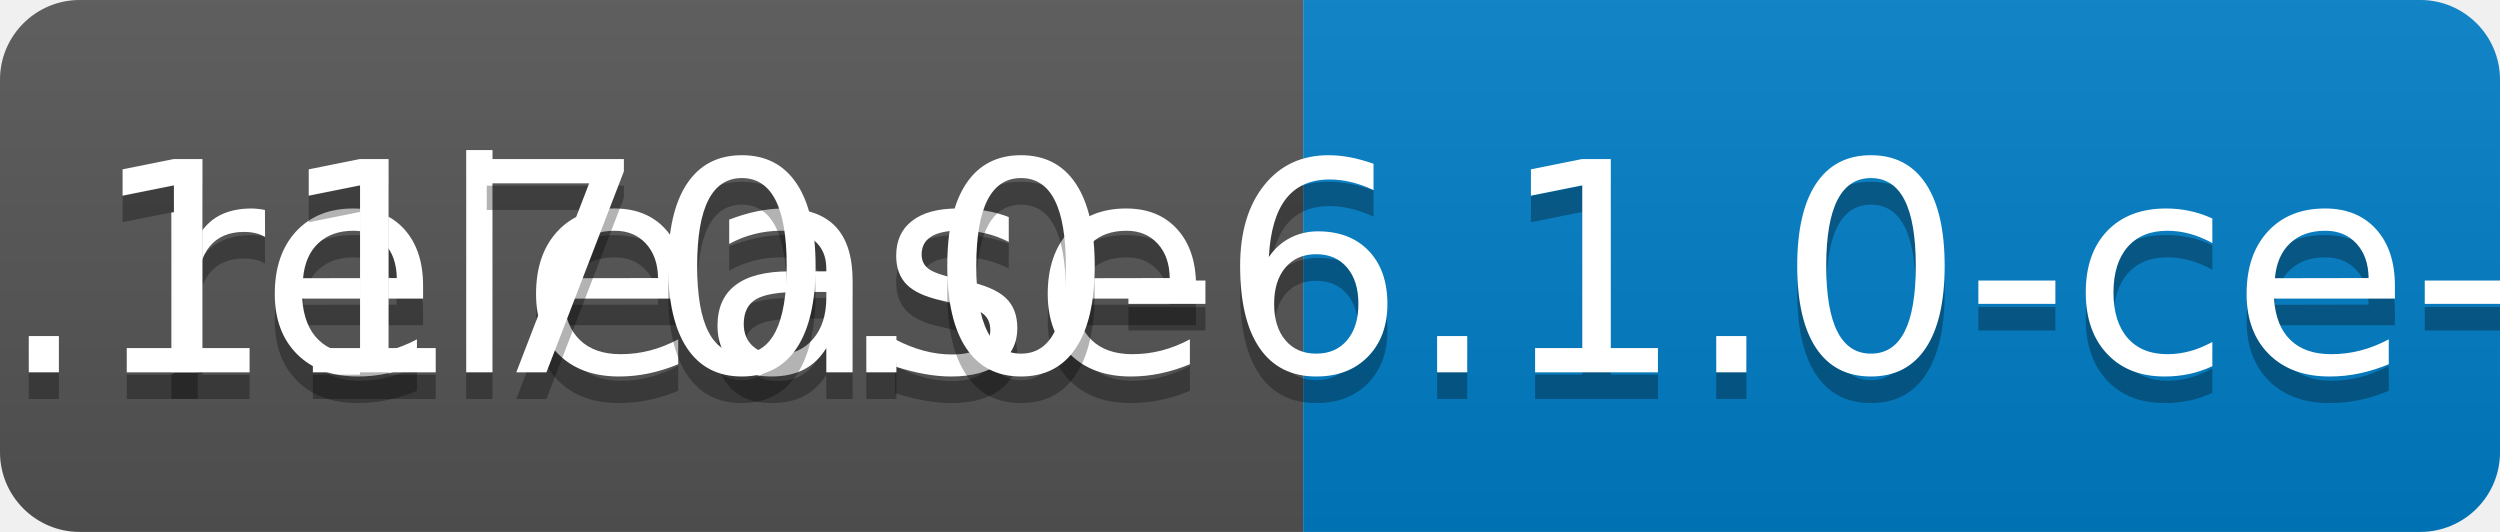
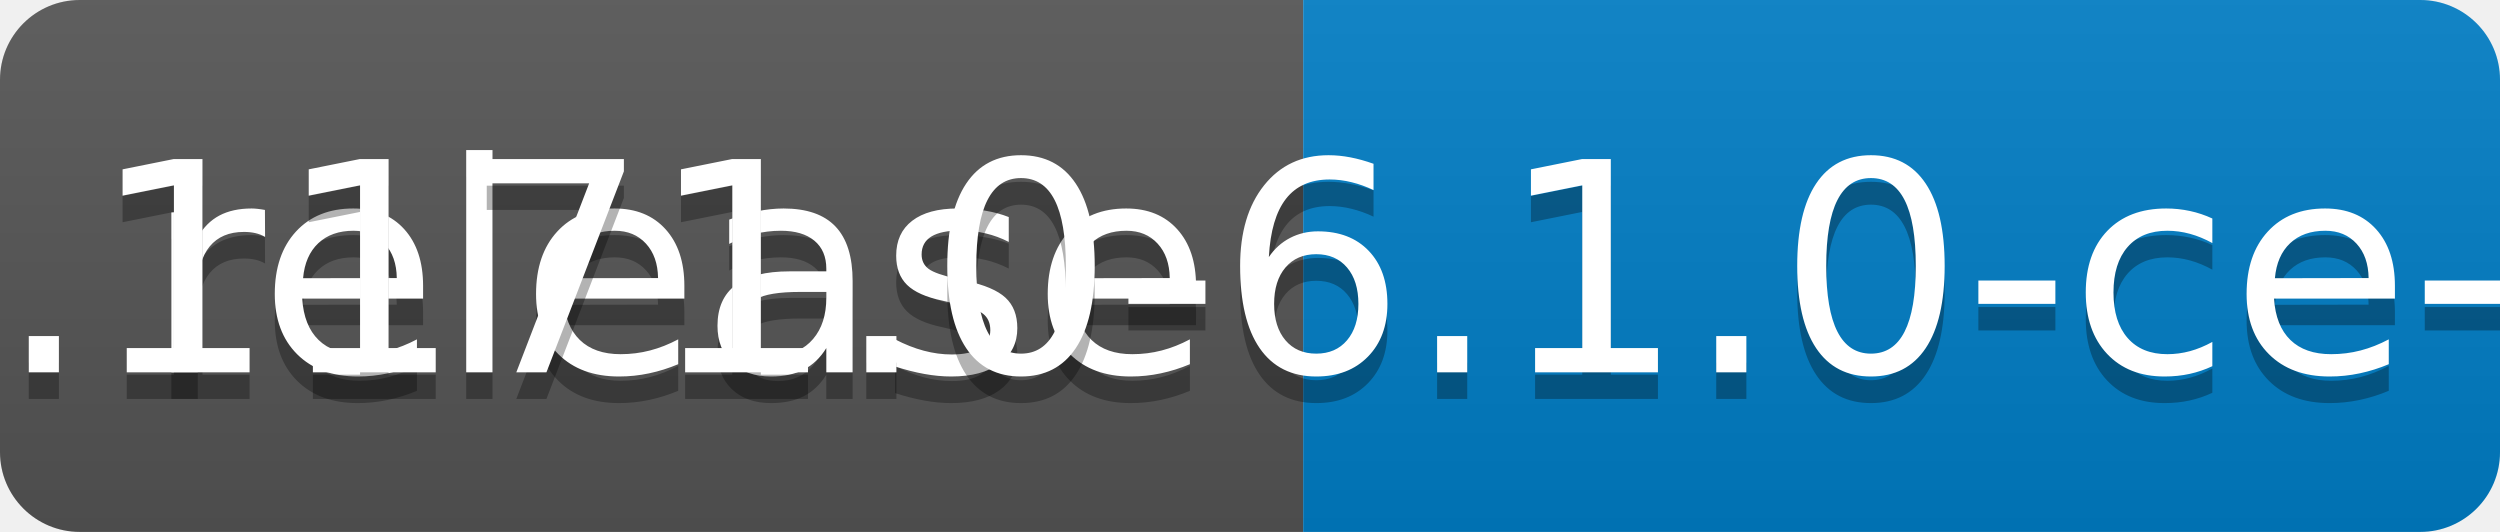
<svg xmlns="http://www.w3.org/2000/svg" width="94" height="20">
  <linearGradient id="b" x2="0" y2="100%">
    <stop offset="0" stop-color="#bbb" stop-opacity=".1" />
    <stop offset="1" stop-opacity=".1" />
  </linearGradient>
  <clipPath id="a">
    <rect width="94" height="20" rx="3" fill="#fff" />
  </clipPath>
  <g clip-path="url(#a)">
    <path fill="#555" d="M0 0h49v20H0z" />
    <path fill="#007ec6" d="M49 0h45v20H49z" />
    <path fill="url(#b)" d="M0 0h94v20H0z" />
  </g>
  <g fill="#fff" text-anchor="middle" font-family="DejaVu Sans,Verdana,Geneva,sans-serif" font-size="110">
    <text x="255" y="150" fill="#010101" fill-opacity=".3" transform="scale(.1)" textLength="390">release</text>
    <text x="255" y="140" transform="scale(.1)" textLength="390">release</text>
-     <text x="705" y="150" fill="#010101" fill-opacity=".3" transform="scale(.1)" textLength="350">v0.1170.0-6.1.0-ce-SNAPSHOT</text>
-     <text x="705" y="140" transform="scale(.1)" textLength="350">v0.1170.0-6.1.0-ce-SNAPSHOT</text>
+     <text x="705" y="150" fill="#010101" fill-opacity=".3" transform="scale(.1)" textLength="350">v0.1171.0-6.1.0-ce-SNAPSHOT</text>
+     <text x="705" y="140" transform="scale(.1)" textLength="350">v0.1171.0-6.1.0-ce-SNAPSHOT</text>
  </g>
</svg>
